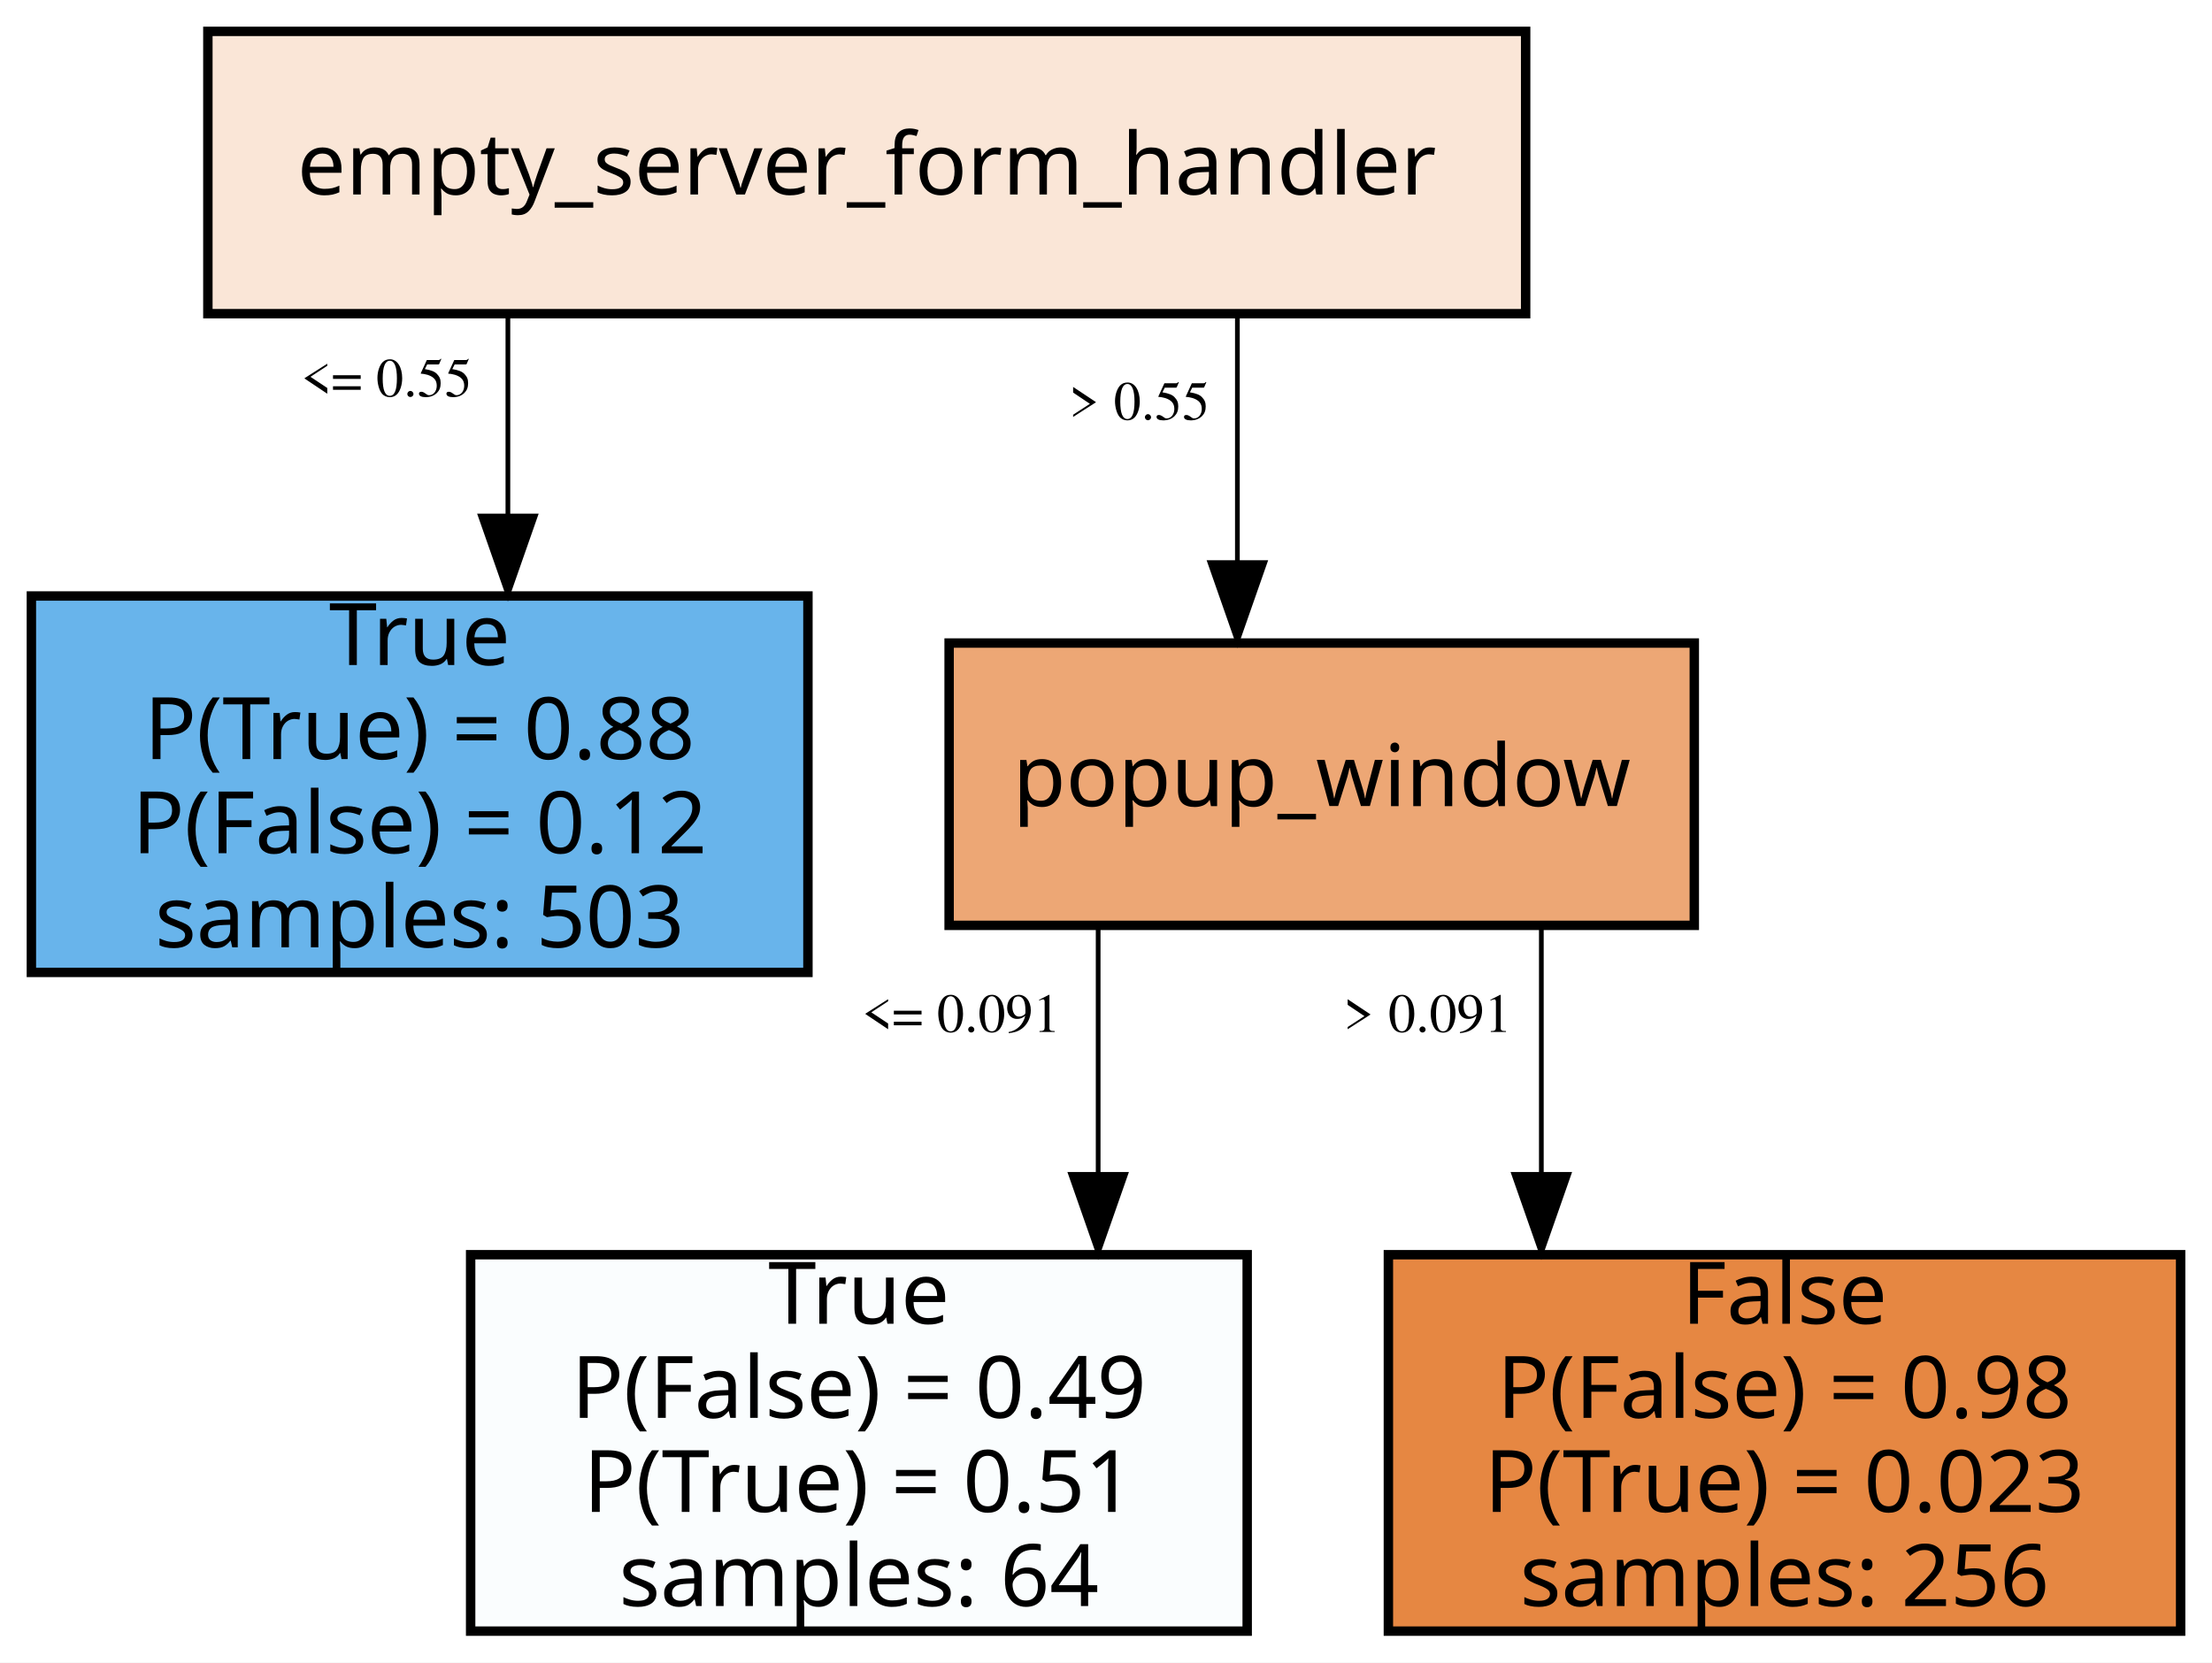
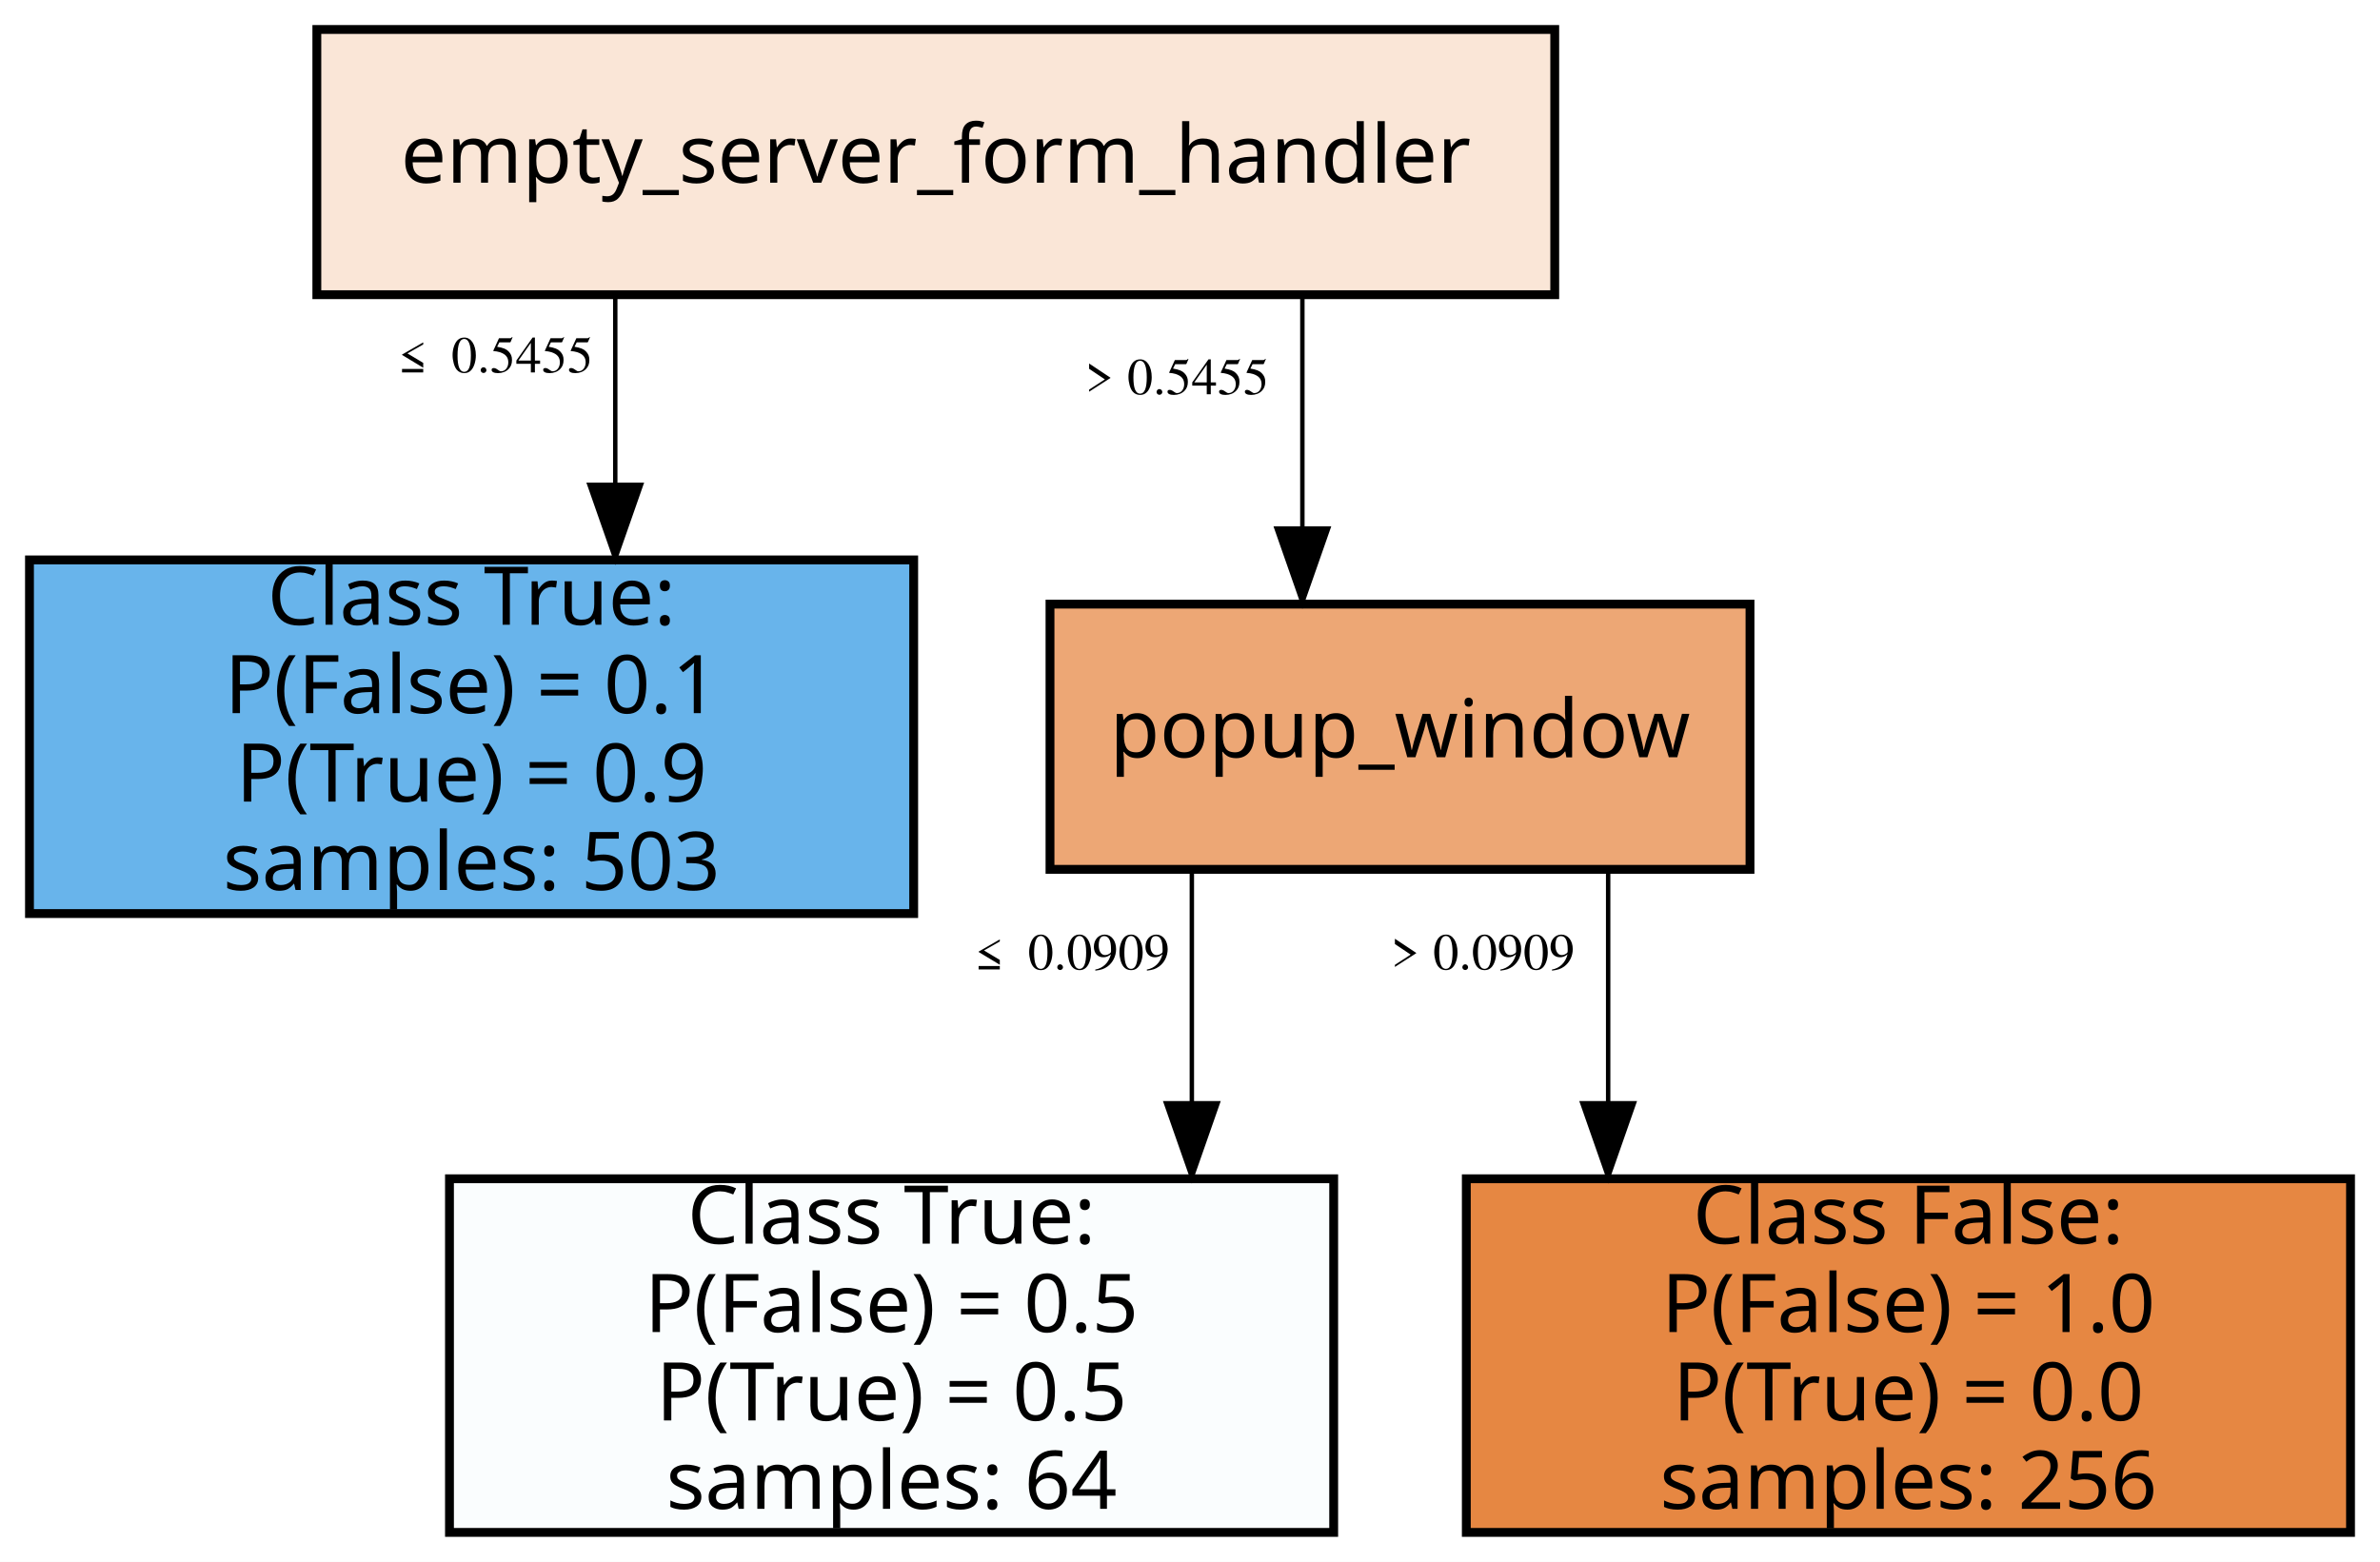
- <svg xmlns="http://www.w3.org/2000/svg" width="282pt" height="212pt" viewBox="0.00 0.00 282.00 212.00">
+ <svg xmlns="http://www.w3.org/2000/svg" width="323pt" height="212pt" viewBox="0.00 0.00 323.00 212.00">
  <g id="graph0" class="graph" transform="scale(1 1) rotate(0) translate(4 208)">
-     <polygon fill="white" stroke="transparent" points="-4,4 -4,-208 278,-208 278,4 -4,4" />
+     <polygon fill="white" stroke="transparent" points="-4,4 -4,-208 319,-208 319,4 -4,4" />
    <g id="node1" class="node">
-       <polygon fill="#fae6d7" stroke="black" stroke-width="1.2" points="190.5,-204 22.5,-204 22.5,-168 190.5,-168 190.5,-204" />
-       <text text-anchor="middle" x="106.5" y="-183.2" font-family="trebuchet" font-size="11.00">empty_server_form_handler</text>
+       <polygon fill="#fae6d7" stroke="black" stroke-width="1.2" points="207,-204 39,-204 39,-168 207,-168 207,-204" />
+       <text text-anchor="middle" x="123" y="-183.2" font-family="trebuchet" font-size="11.00">empty_server_form_handler</text>
    </g>
    <g id="node2" class="node">
-       <polygon fill="#68b4eb" stroke="black" stroke-width="1.2" points="99,-132 0,-132 0,-84 99,-84 99,-132" />
-       <text text-anchor="middle" x="49.5" y="-123.2" font-family="trebuchet" font-size="11.00">True</text>
-       <text text-anchor="middle" x="49.5" y="-111.2" font-family="trebuchet" font-size="11.00">P(True) = 0.88</text>
-       <text text-anchor="middle" x="49.5" y="-99.2" font-family="trebuchet" font-size="11.00">P(False) = 0.12</text>
-       <text text-anchor="middle" x="49.5" y="-87.2" font-family="trebuchet" font-size="11.00">samples: 503</text>
+       <polygon fill="#68b4eb" stroke="black" stroke-width="1.2" points="120,-132 0,-132 0,-84 120,-84 120,-132" />
+       <text text-anchor="middle" x="60" y="-123.2" font-family="trebuchet" font-size="11.00">Class True:</text>
+       <text text-anchor="middle" x="60" y="-111.2" font-family="trebuchet" font-size="11.00">	P(False) = 0.1</text>
+       <text text-anchor="middle" x="60" y="-99.2" font-family="trebuchet" font-size="11.00">	P(True) = 0.9</text>
+       <text text-anchor="middle" x="60" y="-87.2" font-family="trebuchet" font-size="11.00">samples: 503</text>
    </g>
    <g id="edge1" class="edge">
-       <path fill="none" stroke="black" stroke-width="0.6" d="M60.75,-167.91C60.75,-167.91 60.75,-142.2 60.75,-142.2" />
-       <polygon fill="black" stroke="black" stroke-width="0.6" points="64.25,-142.2 60.75,-132.2 57.25,-142.2 64.25,-142.2" />
-       <text text-anchor="middle" x="45.25" y="-157.45" font-family="Times,serif" font-size="7.00">&lt;= 0.55</text>
+       <path fill="none" stroke="black" stroke-width="0.6" d="M79.5,-167.91C79.5,-167.91 79.5,-142.2 79.5,-142.2" />
+       <polygon fill="black" stroke="black" stroke-width="0.6" points="83,-142.2 79.5,-132.2 76,-142.2 83,-142.2" />
+       <text text-anchor="middle" x="62.5" y="-157.45" font-family="Times,serif" font-size="7.00">≤ 0.5455</text>
    </g>
    <g id="node3" class="node">
-       <polygon fill="#eda775" stroke="black" stroke-width="1.2" points="212,-126 117,-126 117,-90 212,-90 212,-126" />
-       <text text-anchor="middle" x="164.5" y="-105.2" font-family="trebuchet" font-size="11.00">popup_window</text>
+       <polygon fill="#eda775" stroke="black" stroke-width="1.2" points="233.5,-126 138.5,-126 138.5,-90 233.5,-90 233.5,-126" />
+       <text text-anchor="middle" x="186" y="-105.2" font-family="trebuchet" font-size="11.00">popup_window</text>
    </g>
    <g id="edge2" class="edge">
-       <path fill="none" stroke="black" stroke-width="0.6" d="M153.75,-167.91C153.75,-167.91 153.75,-136.26 153.75,-136.26" />
-       <polygon fill="black" stroke="black" stroke-width="0.6" points="157.25,-136.26 153.75,-126.26 150.25,-136.26 157.25,-136.26" />
-       <text text-anchor="middle" x="141.25" y="-154.49" font-family="Times,serif" font-size="7.00">&gt; 0.55</text>
+       <path fill="none" stroke="black" stroke-width="0.6" d="M172.75,-167.91C172.75,-167.91 172.75,-136.26 172.75,-136.26" />
+       <polygon fill="black" stroke="black" stroke-width="0.6" points="176.25,-136.26 172.75,-126.26 169.25,-136.26 176.25,-136.26" />
+       <text text-anchor="middle" x="155.75" y="-154.49" font-family="Times,serif" font-size="7.00">&gt; 0.5455</text>
    </g>
    <g id="node4" class="node">
-       <polygon fill="#fafdfe" stroke="black" stroke-width="1.2" points="155,-48 56,-48 56,0 155,0 155,-48" />
-       <text text-anchor="middle" x="105.5" y="-39.2" font-family="trebuchet" font-size="11.00">True</text>
-       <text text-anchor="middle" x="105.5" y="-27.2" font-family="trebuchet" font-size="11.00">P(False) = 0.49</text>
-       <text text-anchor="middle" x="105.5" y="-15.2" font-family="trebuchet" font-size="11.00">P(True) = 0.51</text>
-       <text text-anchor="middle" x="105.5" y="-3.2" font-family="trebuchet" font-size="11.00">samples: 64</text>
+       <polygon fill="#fafdfe" stroke="black" stroke-width="1.2" points="177,-48 57,-48 57,0 177,0 177,-48" />
+       <text text-anchor="middle" x="117" y="-39.2" font-family="trebuchet" font-size="11.00">Class True:</text>
+       <text text-anchor="middle" x="117" y="-27.2" font-family="trebuchet" font-size="11.00">	P(False) = 0.5</text>
+       <text text-anchor="middle" x="117" y="-15.2" font-family="trebuchet" font-size="11.00">	P(True) = 0.5</text>
+       <text text-anchor="middle" x="117" y="-3.2" font-family="trebuchet" font-size="11.00">samples: 64</text>
    </g>
    <g id="edge3" class="edge">
-       <path fill="none" stroke="black" stroke-width="0.6" d="M136,-89.77C136,-89.77 136,-58.25 136,-58.25" />
-       <polygon fill="black" stroke="black" stroke-width="0.6" points="139.5,-58.25 136,-48.25 132.5,-58.25 139.5,-58.25" />
-       <text text-anchor="middle" x="118.5" y="-76.41" font-family="Times,serif" font-size="7.00">&lt;= 0.091</text>
+       <path fill="none" stroke="black" stroke-width="0.6" d="M157.75,-89.77C157.75,-89.77 157.75,-58.25 157.75,-58.25" />
+       <polygon fill="black" stroke="black" stroke-width="0.6" points="161.25,-58.25 157.75,-48.25 154.25,-58.25 161.25,-58.25" />
+       <text text-anchor="middle" x="140.75" y="-76.41" font-family="Times,serif" font-size="7.00">≤ 0.0909</text>
    </g>
    <g id="node5" class="node">
-       <polygon fill="#e68742" stroke="black" stroke-width="1.2" points="274,-48 173,-48 173,0 274,0 274,-48" />
-       <text text-anchor="middle" x="223.5" y="-39.2" font-family="trebuchet" font-size="11.00">False</text>
-       <text text-anchor="middle" x="223.5" y="-27.2" font-family="trebuchet" font-size="11.00">P(False) = 0.98</text>
-       <text text-anchor="middle" x="223.5" y="-15.2" font-family="trebuchet" font-size="11.00">P(True) = 0.023</text>
-       <text text-anchor="middle" x="223.5" y="-3.2" font-family="trebuchet" font-size="11.00">samples: 256</text>
+       <polygon fill="#e68742" stroke="black" stroke-width="1.2" points="315,-48 195,-48 195,0 315,0 315,-48" />
+       <text text-anchor="middle" x="255" y="-39.2" font-family="trebuchet" font-size="11.00">Class False:</text>
+       <text text-anchor="middle" x="255" y="-27.2" font-family="trebuchet" font-size="11.00">	P(False) = 1.0</text>
+       <text text-anchor="middle" x="255" y="-15.2" font-family="trebuchet" font-size="11.00">	P(True) = 0.0</text>
+       <text text-anchor="middle" x="255" y="-3.2" font-family="trebuchet" font-size="11.00">samples: 256</text>
    </g>
    <g id="edge4" class="edge">
-       <path fill="none" stroke="black" stroke-width="0.6" d="M192.5,-89.77C192.5,-89.77 192.5,-58.25 192.5,-58.25" />
-       <polygon fill="black" stroke="black" stroke-width="0.6" points="196,-58.25 192.5,-48.25 189,-58.25 196,-58.25" />
-       <text text-anchor="middle" x="178" y="-76.41" font-family="Times,serif" font-size="7.00">&gt; 0.091</text>
+       <path fill="none" stroke="black" stroke-width="0.6" d="M214.25,-89.77C214.25,-89.77 214.25,-58.25 214.25,-58.25" />
+       <polygon fill="black" stroke="black" stroke-width="0.6" points="217.75,-58.25 214.25,-48.25 210.75,-58.25 217.75,-58.25" />
+       <text text-anchor="middle" x="197.25" y="-76.41" font-family="Times,serif" font-size="7.00">&gt; 0.0909</text>
    </g>
  </g>
</svg>
